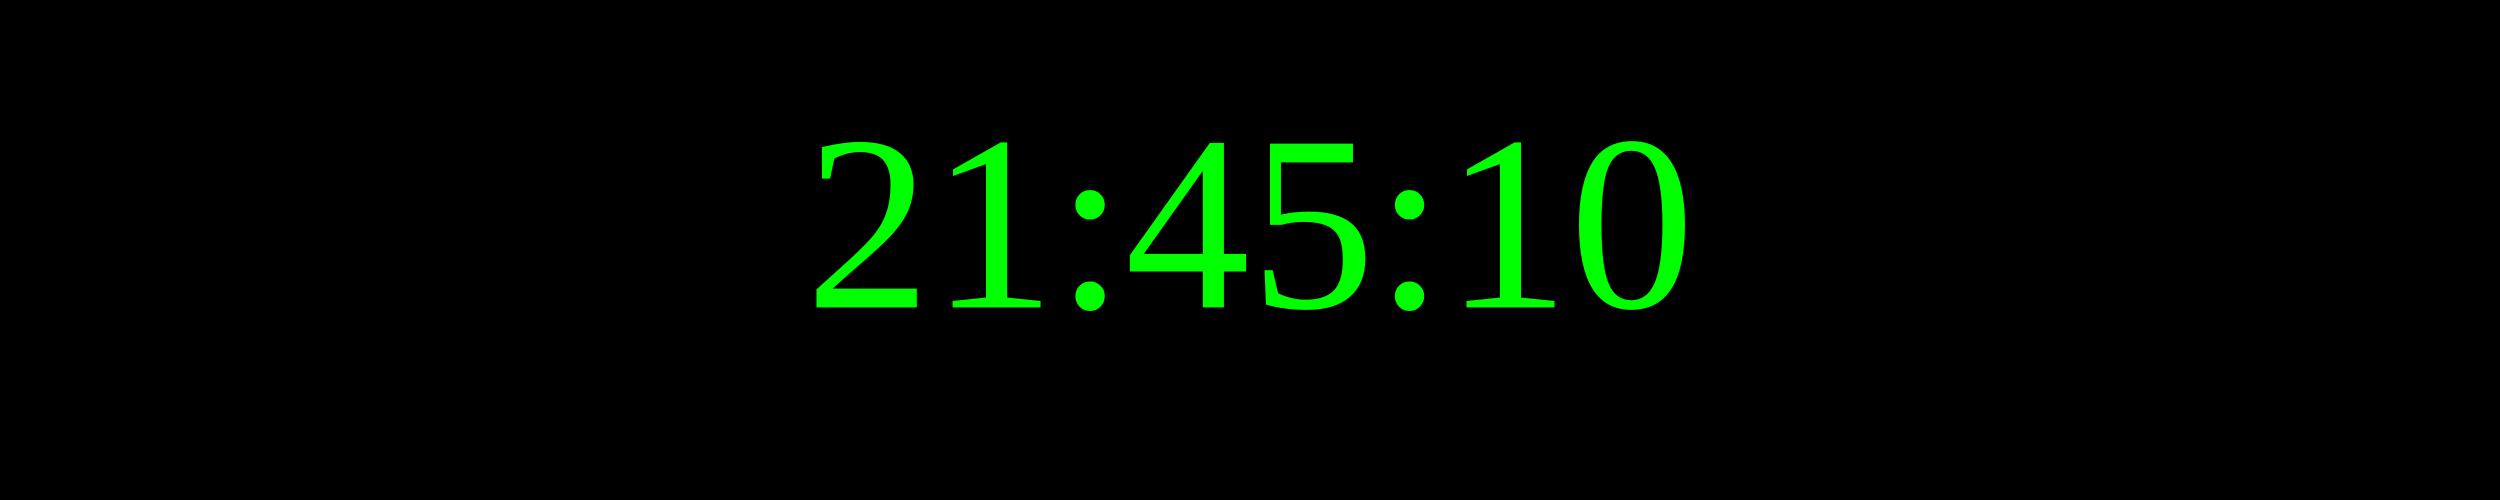
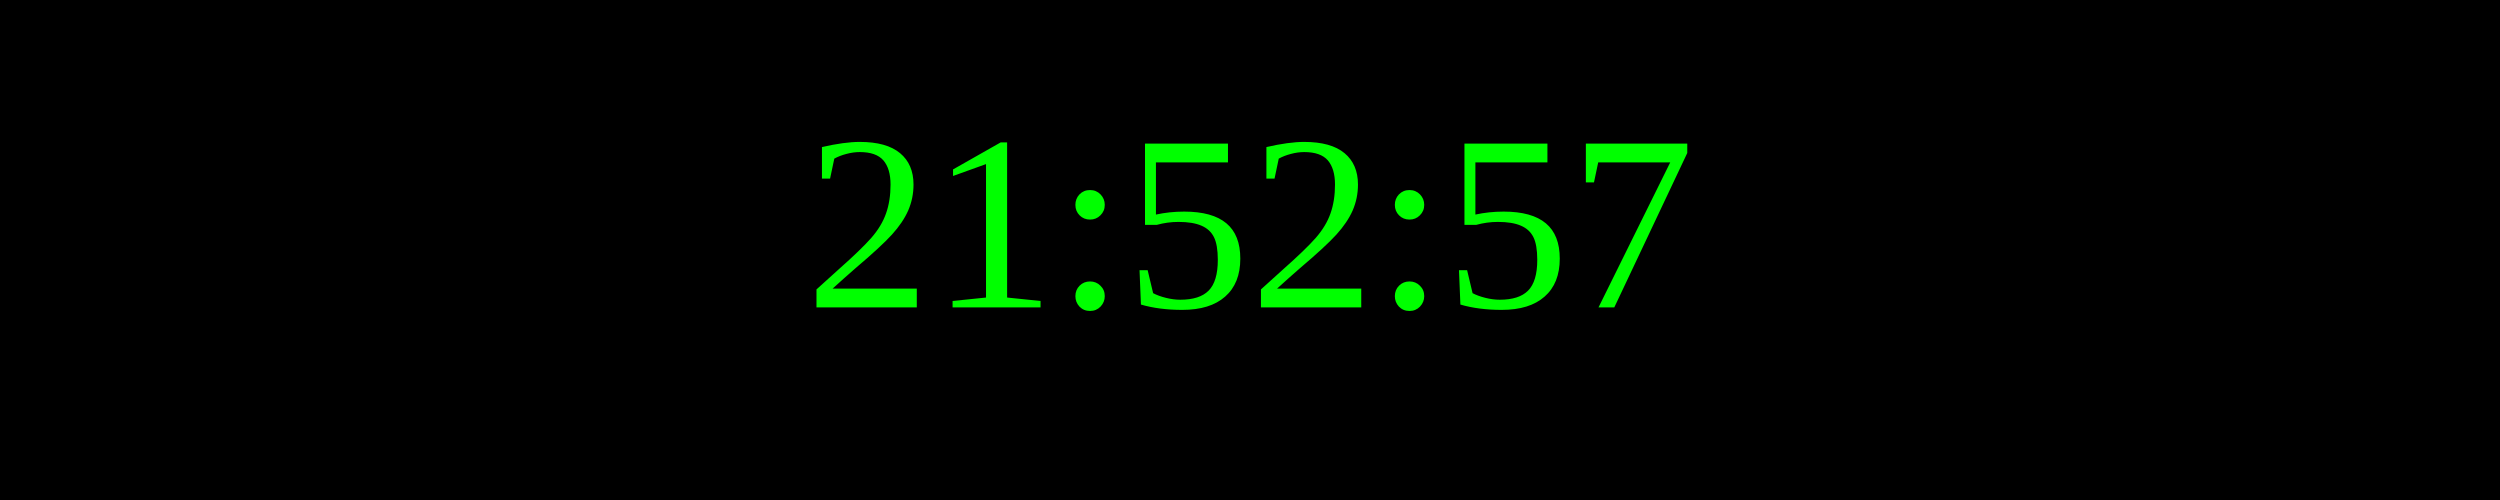
<svg xmlns="http://www.w3.org/2000/svg" width="250" height="50">
  <rect width="100%" height="100%" fill="black" />
  <text x="50%" y="50%" font-size="25" fill="lime" text-anchor="middle" dominant-baseline="middle">
- 21:45:10
+ 21:52:57
</text>
</svg>
